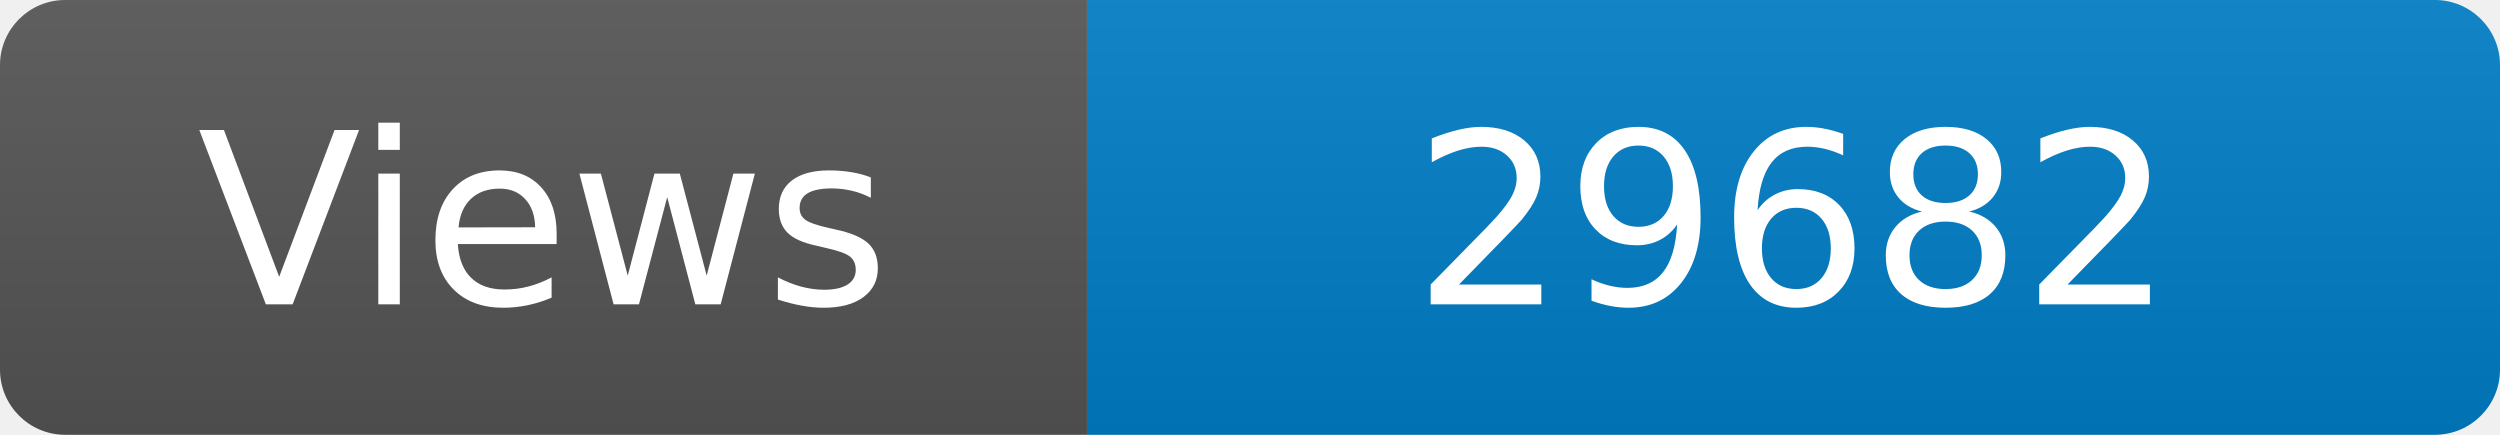
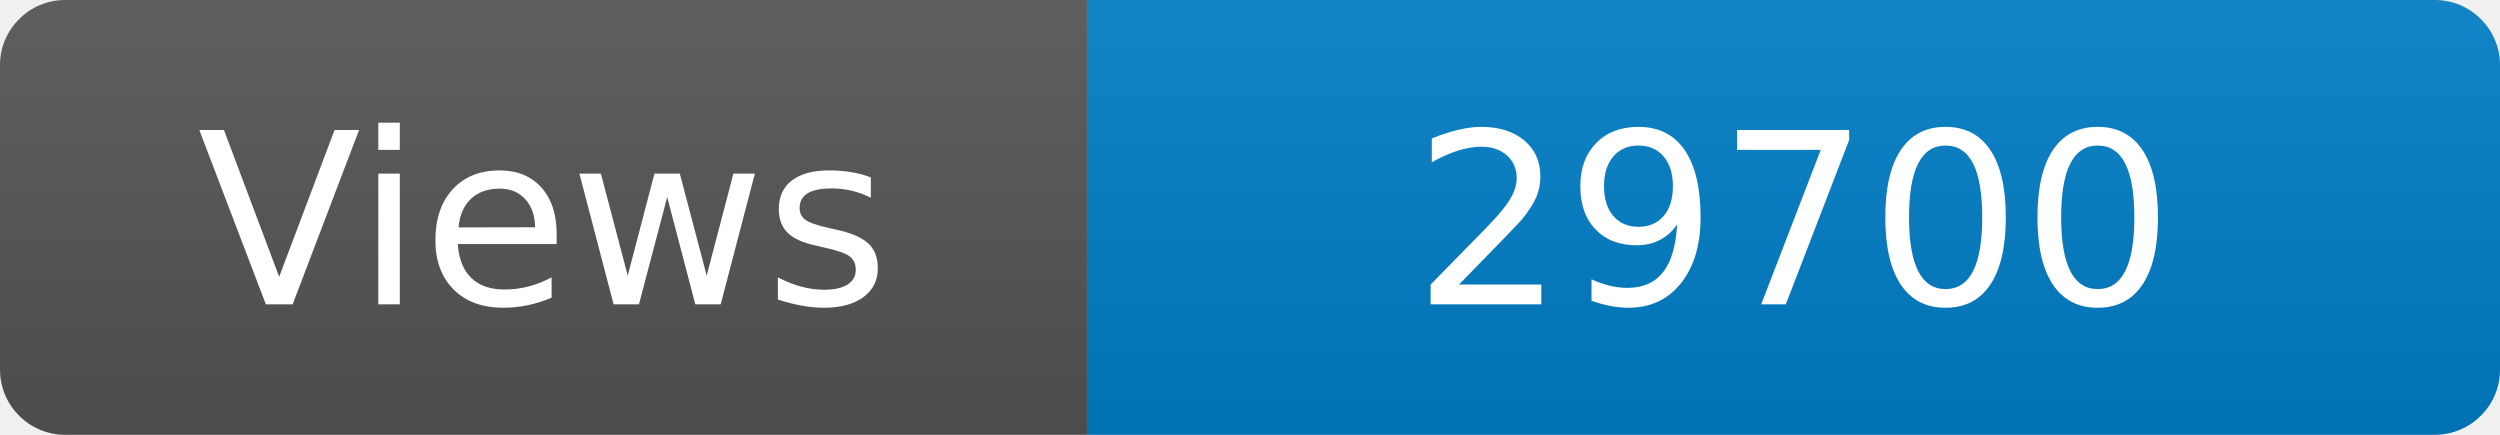
<svg xmlns="http://www.w3.org/2000/svg" width="115" height="20" role="img" aria-label="Maintained?: yes">
  <linearGradient id="s" x2="0" y2="100%">
    <stop offset="0" stop-color="#bbb" stop-opacity=".1" />
    <stop offset="1" stop-opacity=".1" />
  </linearGradient>
  <clipPath id="r">
    <rect width="115" height="20" rx="3" fill="#fff" />
  </clipPath>
  <g clip-path="url(#r)">
    <rect width="50" height="20" fill="#555" />
    <rect x="50" width="160" height="20" fill="#007ec6" />
    <rect width="115" height="20" fill="url(#s)" />
  </g>
  <g fill="#fff" text-anchor="middle" font-family="Verdana,Geneva,DejaVu Sans,sans-serif" font-size="110">
    <text x="250" y="140" transform="scale(.1)" fill="#fff">Views</text>
-     <text x="825" y="140" transform="scale(.1)" fill="#fff">29682</text>
+     <text x="825" y="140" transform="scale(.1)" fill="#fff">29700</text>
  </g>
</svg>
